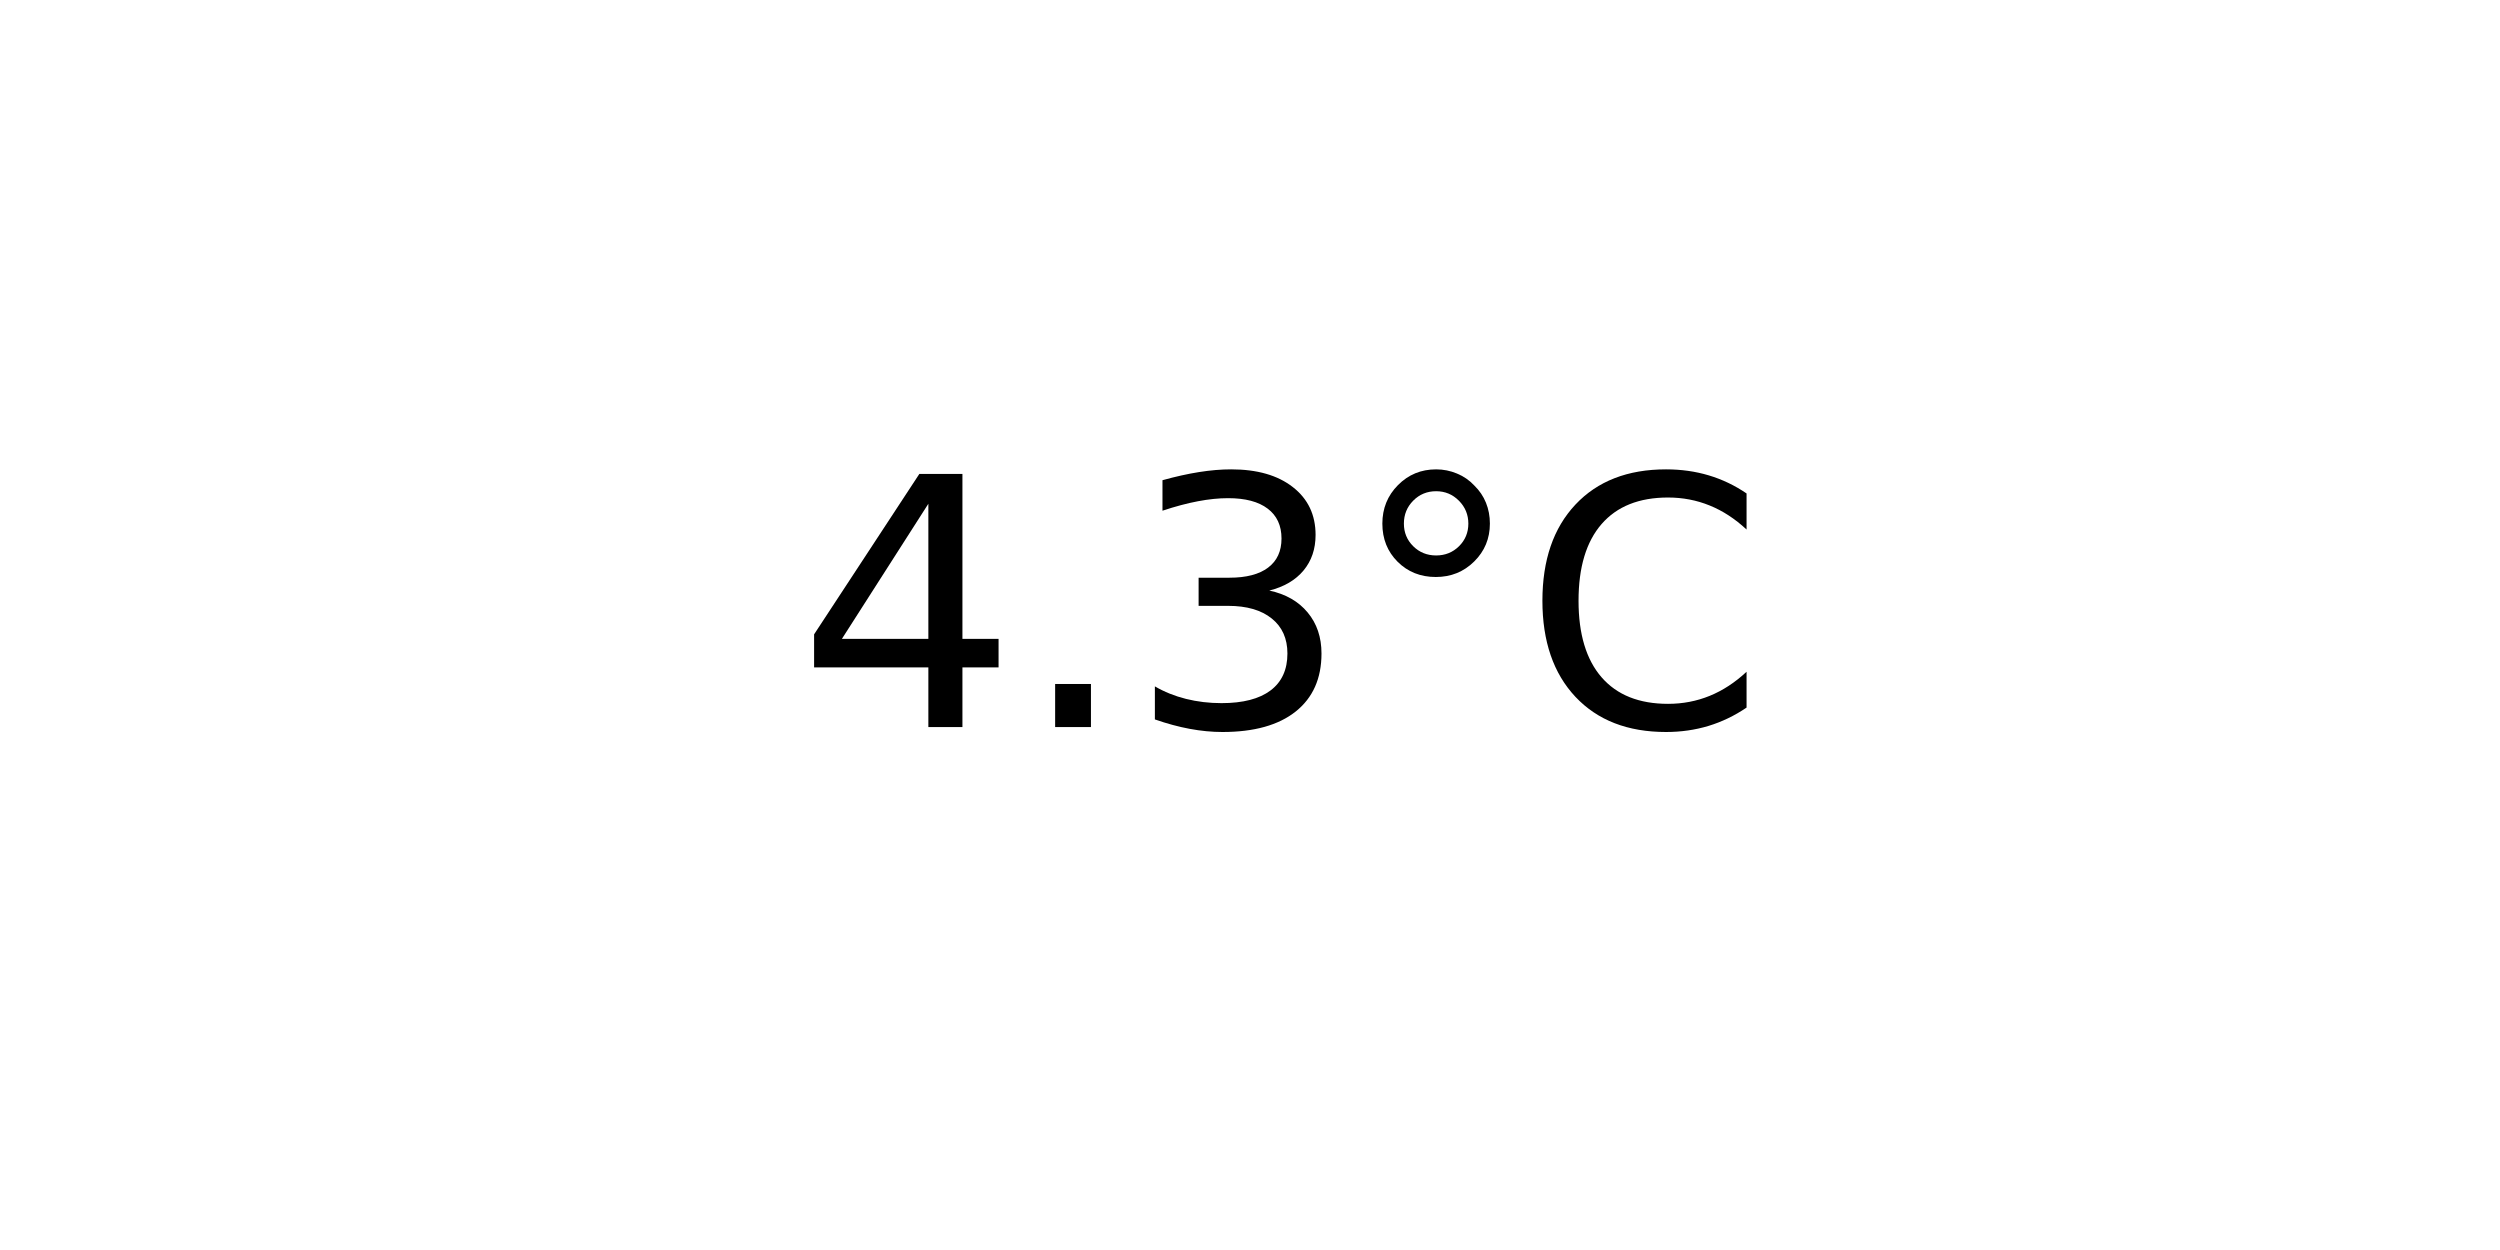
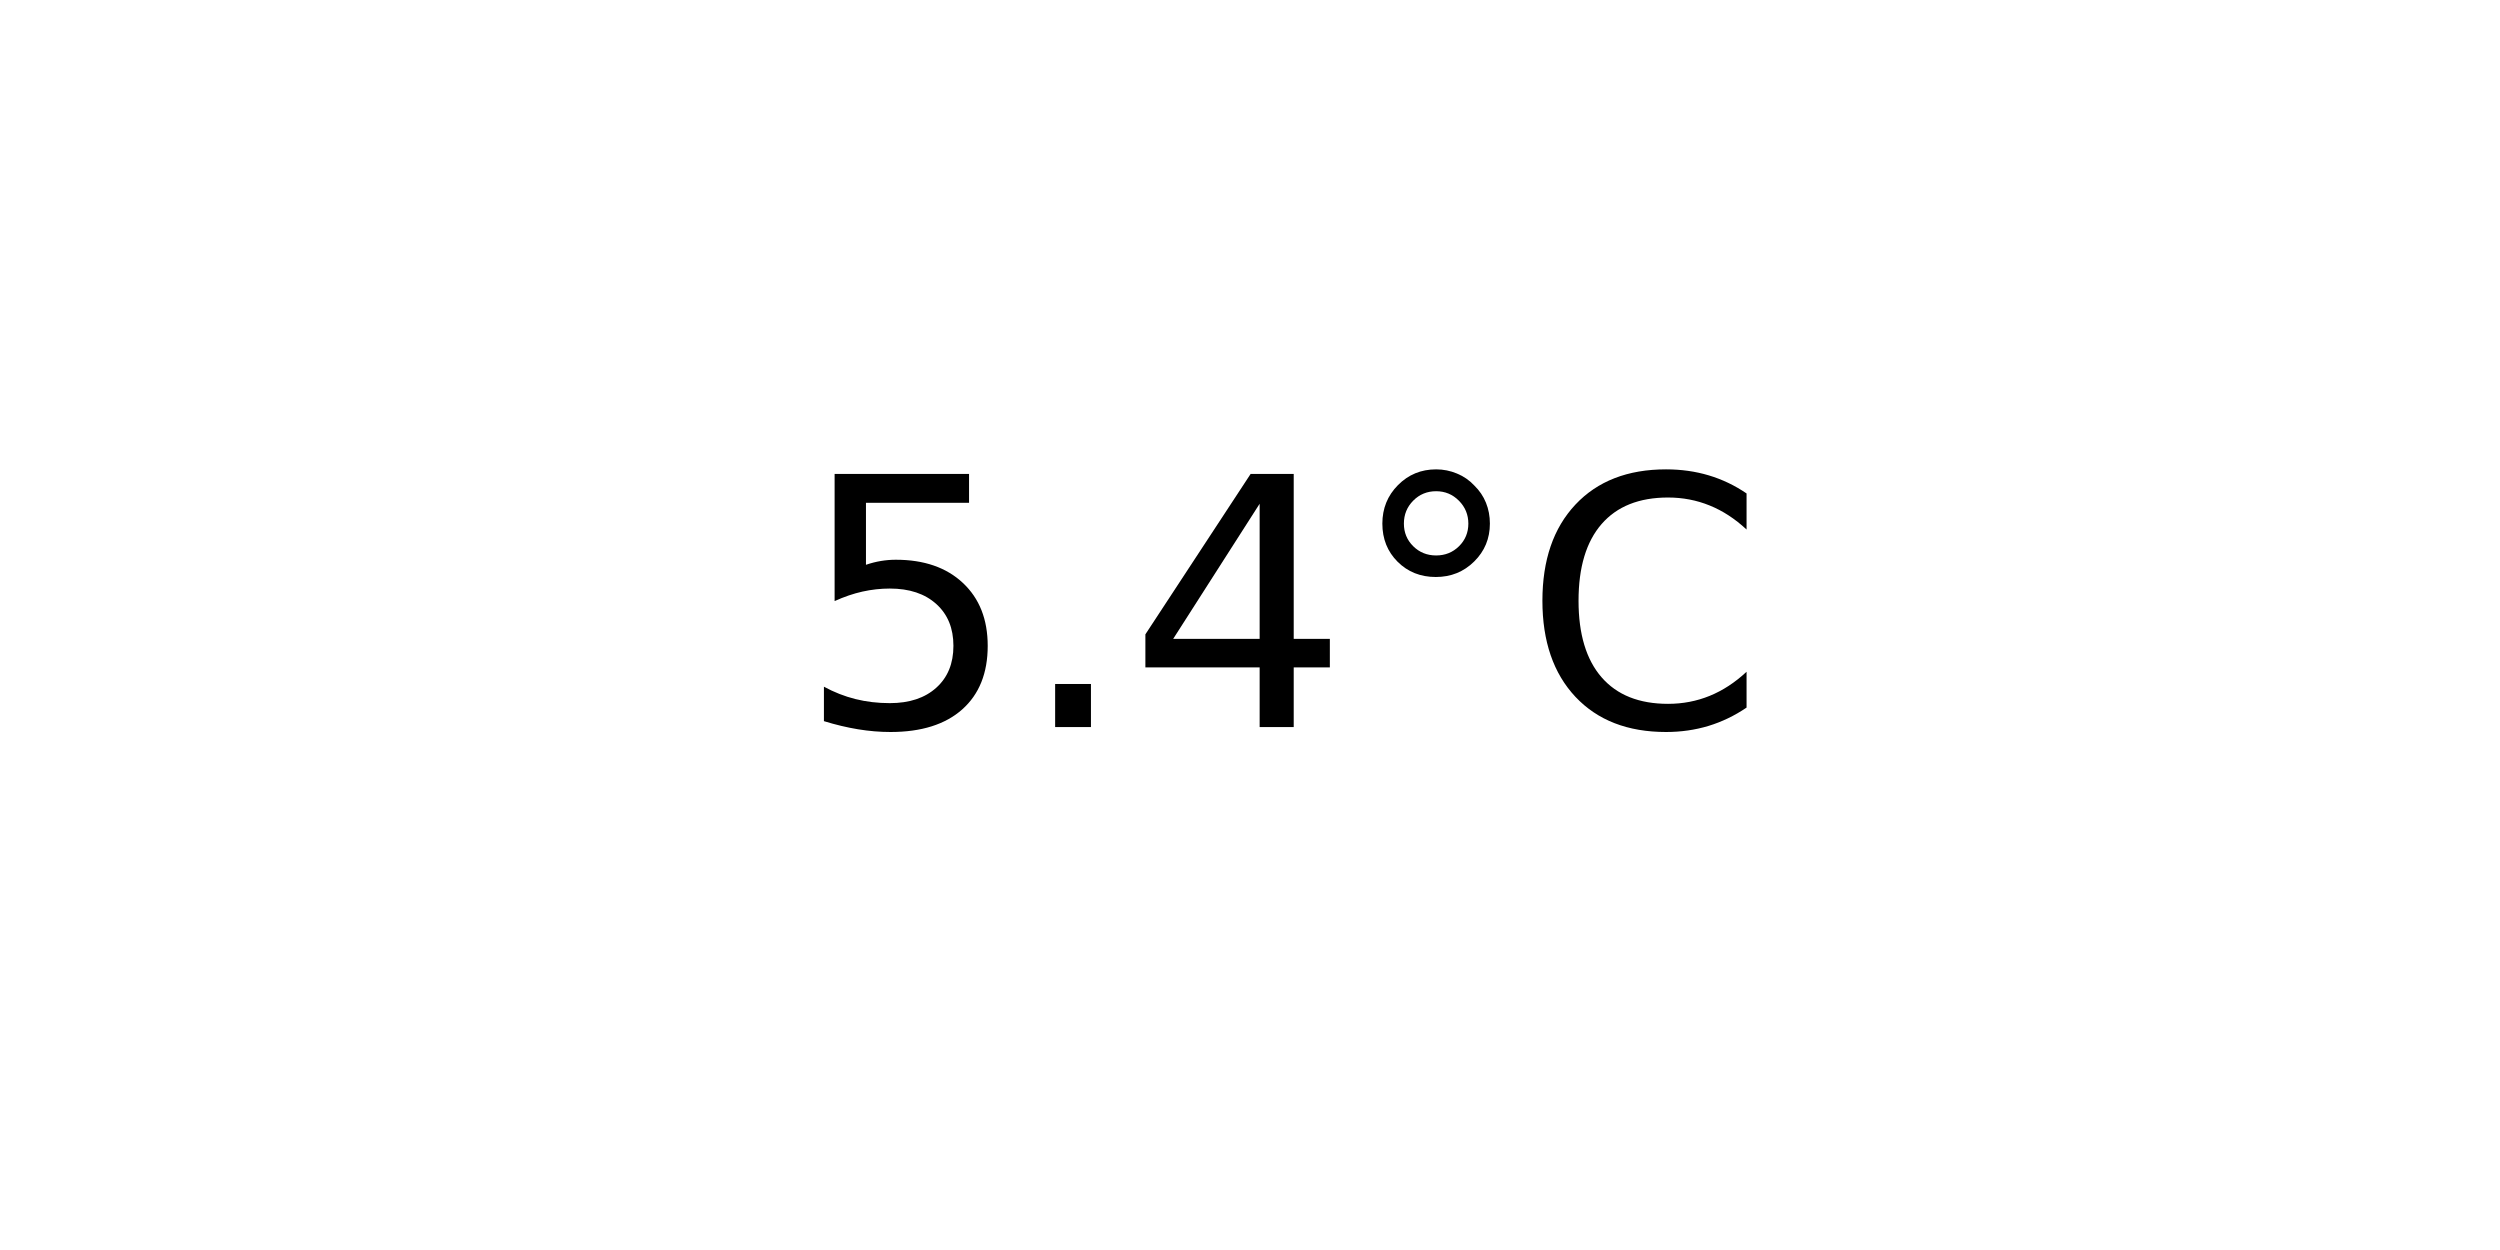
<svg xmlns="http://www.w3.org/2000/svg" xmlns:xlink="http://www.w3.org/1999/xlink" width="72pt" height="36pt" viewBox="0 0 72 36" version="1.1">
  <defs>
    <style type="text/css">*{stroke-linejoin: round; stroke-linecap: butt}</style>
  </defs>
  <g id="figure_1">
    <g id="axes_1">
      <g id="text_1">
        <g transform="translate(22.95703 20.93937) scale(0.1 -0.1)">
          <defs>
+             <path id="DejaVuSans-35" d="M 691 4666  L 3169 4666  L 3169 4134  L 1269 4134  L 1269 2991  Q 1406 3038 1543 3061  Q 1681 3084 1819 3084  Q 2600 3084 3056 2656  Q 3513 2228 3513 1497  Q 3513 744 3044 326  Q 2575 -91 1722 -91  Q 1428 -91 1123 -41  Q 819 9 494 109  L 494 744  Q 775 591 1075 516  Q 1375 441 1709 441  Q 2250 441 2565 725  Q 2881 1009 2881 1497  Q 2881 1984 2565 2268  Q 2250 2553 1709 2553  Q 1456 2553 1204 2497  Q 953 2441 691 2322  L 691 4666  z " transform="scale(0.015625)" />
+             <path id="DejaVuSans-2e" d="M 684 794  L 1344 794  L 1344 0  L 684 0  L 684 794  z " transform="scale(0.015625)" />
            <path id="DejaVuSans-34" d="M 2419 4116  L 825 1625  L 2419 1625  L 2419 4116  z M 2253 4666  L 3047 4666  L 3047 1625  L 3713 1625  L 3713 1100  L 3047 1100  L 3047 0  L 2419 0  L 2419 1100  L 313 1100  L 313 1709  L 2253 4666  z " transform="scale(0.015625)" />
-             <path id="DejaVuSans-2e" d="M 684 794  L 1344 794  L 1344 0  L 684 0  L 684 794  z " transform="scale(0.015625)" />
-             <path id="DejaVuSans-33" d="M 2597 2516  Q 3050 2419 3304 2112  Q 3559 1806 3559 1356  Q 3559 666 3084 287  Q 2609 -91 1734 -91  Q 1441 -91 1130 -33  Q 819 25 488 141  L 488 750  Q 750 597 1062 519  Q 1375 441 1716 441  Q 2309 441 2620 675  Q 2931 909 2931 1356  Q 2931 1769 2642 2001  Q 2353 2234 1838 2234  L 1294 2234  L 1294 2753  L 1863 2753  Q 2328 2753 2575 2939  Q 2822 3125 2822 3475  Q 2822 3834 2567 4026  Q 2313 4219 1838 4219  Q 1578 4219 1281 4162  Q 984 4106 628 3988  L 628 4550  Q 988 4650 1302 4700  Q 1616 4750 1894 4750  Q 2613 4750 3031 4423  Q 3450 4097 3450 3541  Q 3450 3153 3228 2886  Q 3006 2619 2597 2516  z " transform="scale(0.015625)" />
            <path id="DejaVuSans-b0" d="M 1600 4347  Q 1350 4347 1178 4173  Q 1006 4000 1006 3750  Q 1006 3503 1178 3333  Q 1350 3163 1600 3163  Q 1850 3163 2022 3333  Q 2194 3503 2194 3750  Q 2194 3997 2020 4172  Q 1847 4347 1600 4347  z M 1600 4750  Q 1800 4750 1984 4673  Q 2169 4597 2303 4453  Q 2447 4313 2519 4134  Q 2591 3956 2591 3750  Q 2591 3338 2302 3052  Q 2013 2766 1594 2766  Q 1172 2766 890 3047  Q 609 3328 609 3750  Q 609 4169 896 4459  Q 1184 4750 1600 4750  z " transform="scale(0.015625)" />
            <path id="DejaVuSans-43" d="M 4122 4306  L 4122 3641  Q 3803 3938 3442 4084  Q 3081 4231 2675 4231  Q 1875 4231 1450 3742  Q 1025 3253 1025 2328  Q 1025 1406 1450 917  Q 1875 428 2675 428  Q 3081 428 3442 575  Q 3803 722 4122 1019  L 4122 359  Q 3791 134 3420 21  Q 3050 -91 2638 -91  Q 1578 -91 968 557  Q 359 1206 359 2328  Q 359 3453 968 4101  Q 1578 4750 2638 4750  Q 3056 4750 3426 4639  Q 3797 4528 4122 4306  z " transform="scale(0.015625)" />
          </defs>
-           <use xlink:href="#DejaVuSans-34" />
+           <use xlink:href="#DejaVuSans-35" />
          <use xlink:href="#DejaVuSans-2e" x="63.623" />
-           <use xlink:href="#DejaVuSans-33" x="95.41" />
+           <use xlink:href="#DejaVuSans-34" x="95.41" />
          <use xlink:href="#DejaVuSans-b0" x="159.033" />
          <use xlink:href="#DejaVuSans-43" x="209.033" />
        </g>
      </g>
    </g>
  </g>
</svg>
